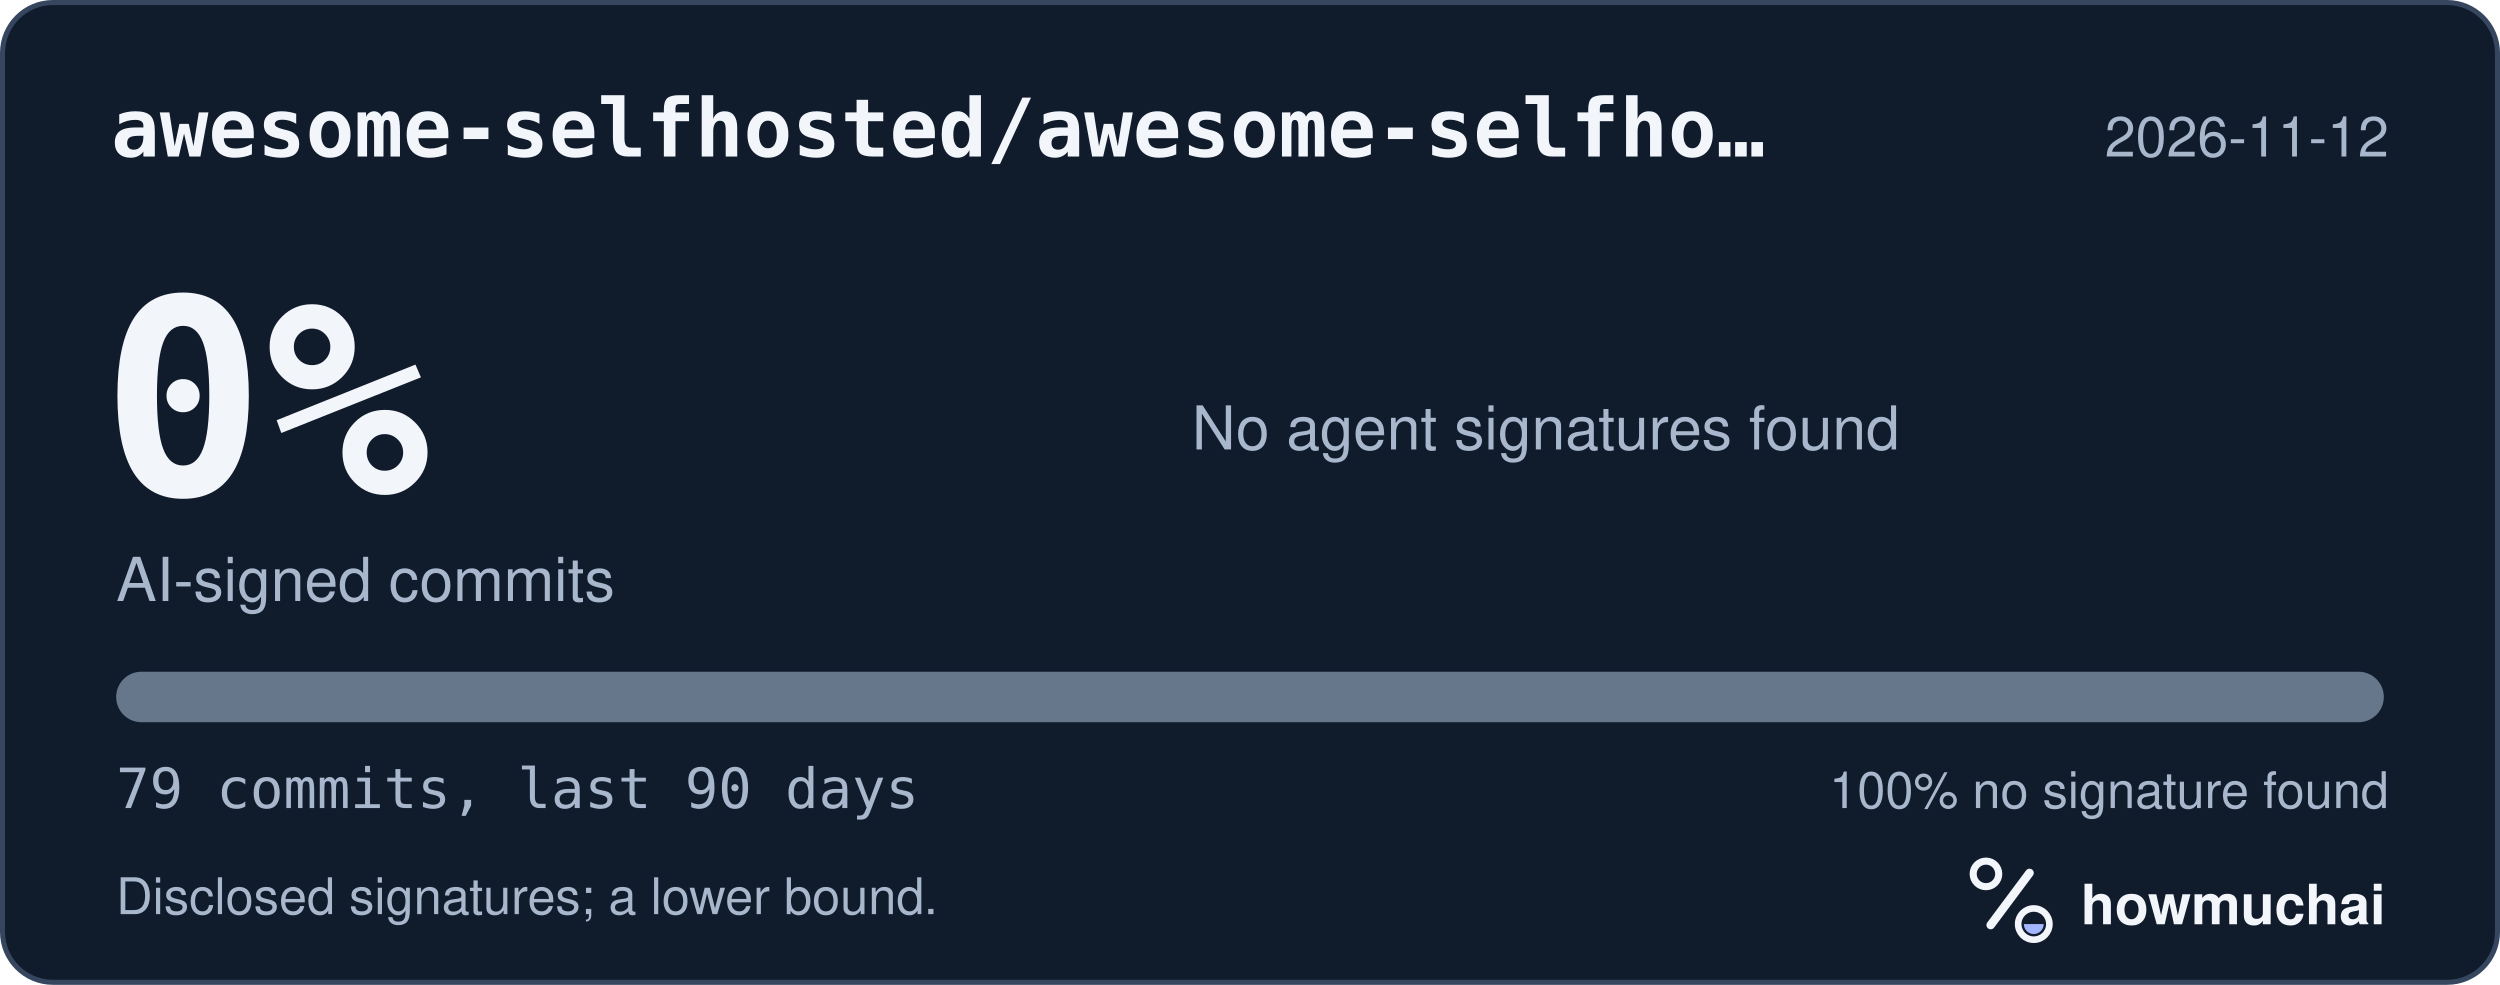
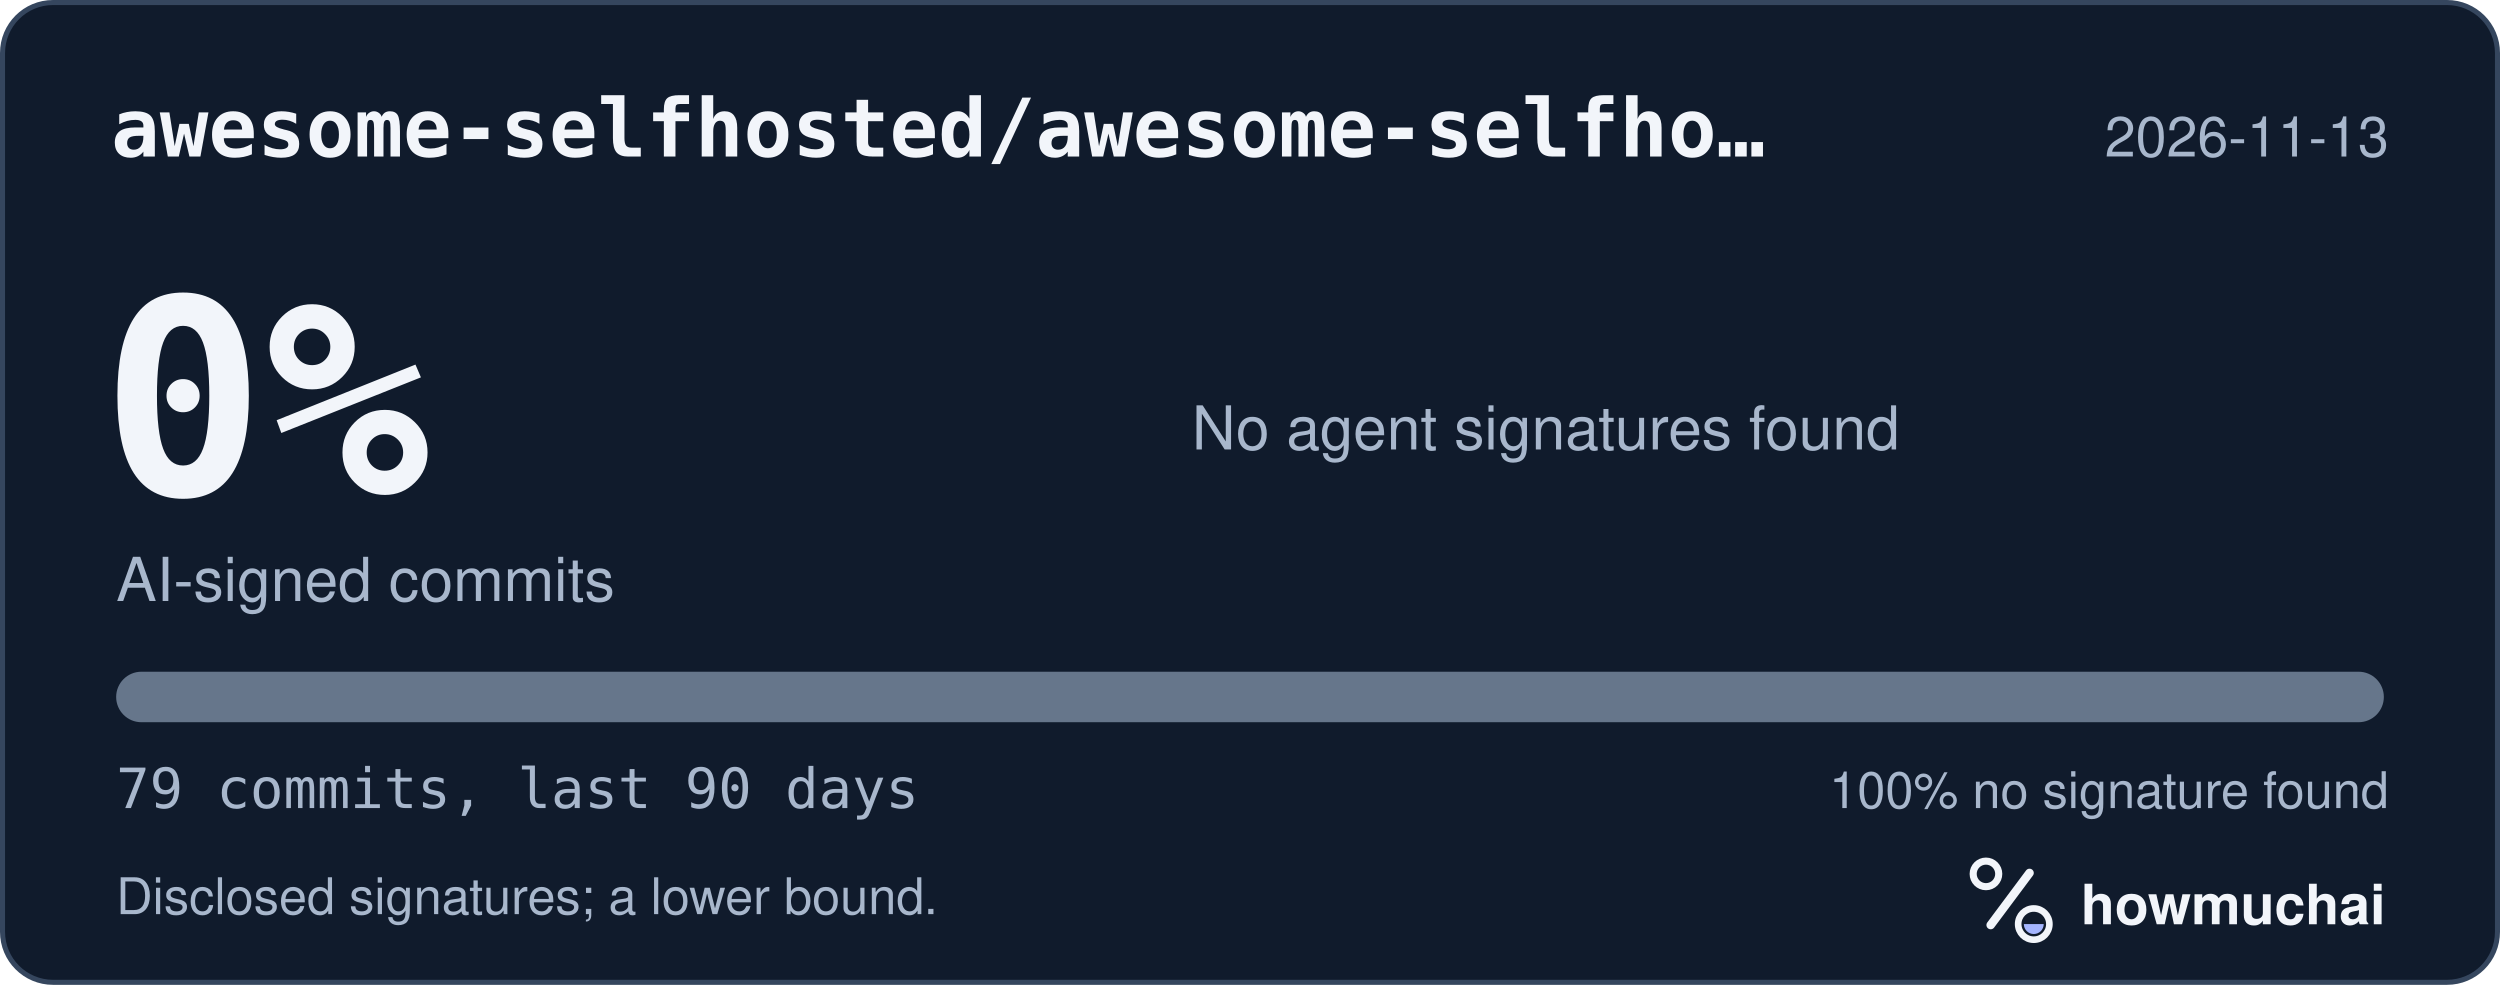
<svg xmlns="http://www.w3.org/2000/svg" width="495" height="195" viewBox="0 0 495 195" role="img" aria-labelledby="hm-t hm-d">
  <rect x="0.5" y="0.5" width="494" height="194" rx="10" fill="#101B2C" stroke="#35465E" />
  <text x="22" y="31" fill="#F2F5FA" font-family="ui-monospace, SF Mono, Menlo, Consolas, IBM Plex Mono, monospace" font-size="16" font-weight="600">awesome-selfhosted/awesome-selfho…</text>
-   <text x="473" y="31" fill="#A8B7CC" font-family="-apple-system, BlinkMacSystemFont, Segoe UI, Helvetica, Arial, Fira Sans, sans-serif" font-size="11" text-anchor="end">2026-11-12</text>
+   <text x="473" y="31" fill="#A8B7CC" font-family="-apple-system, BlinkMacSystemFont, Segoe UI, Helvetica, Arial, Fira Sans, sans-serif" font-size="11" text-anchor="end">2026-11-13</text>
  <text x="20" y="98" fill="#F2F5FA" font-family="ui-monospace, SF Mono, Menlo, Consolas, IBM Plex Mono, monospace" font-size="54" font-weight="700">0%</text>
  <text x="23" y="119" fill="#A8B7CC" font-family="-apple-system, BlinkMacSystemFont, Segoe UI, Helvetica, Arial, Fira Sans, sans-serif" font-size="12">AI-signed commits</text>
  <text x="236" y="89" fill="#A8B7CC" font-family="-apple-system, BlinkMacSystemFont, Segoe UI, Helvetica, Arial, Fira Sans, sans-serif" font-size="12">No agent signatures found</text>
  <defs>
    <clipPath id="hm-bar">
      <rect x="23" y="133" width="449" height="10" rx="5" />
    </clipPath>
  </defs>
  <rect x="23" y="133" width="449" height="10" rx="5" fill="#66768B" />
  <g clip-path="url(#hm-bar)" />
  <text x="23" y="160" fill="#A8B7CC" font-family="ui-monospace, SF Mono, Menlo, Consolas, IBM Plex Mono, monospace" font-size="11">79 commits, last 90 days</text>
  <text x="473" y="160" fill="#A8B7CC" font-family="-apple-system, BlinkMacSystemFont, Segoe UI, Helvetica, Arial, Fira Sans, sans-serif" font-size="10" text-anchor="end">100% no signature found</text>
  <text x="23" y="181" fill="#A8B7CC" font-family="-apple-system, BlinkMacSystemFont, Segoe UI, Helvetica, Arial, Fira Sans, sans-serif" font-size="10">Disclosed signatures; a lower bound.</text>
  <g transform="translate(386 166) scale(0.046875)">
    <circle cx="154" cy="150" r="54" fill="none" stroke="#F2F5FA" stroke-width="30" />
    <path d="M174 366 338 146" fill="none" stroke="#F2F5FA" stroke-width="36" stroke-linecap="round" />
    <circle cx="356" cy="362" r="66" fill="none" stroke="#F2F5FA" stroke-width="28" />
    <path d="M314 362a42 42 0 0 0 84 0Z" fill="#A4B5FF" />
  </g>
  <text x="412" y="183" fill="#F2F5FA" font-family="-apple-system, BlinkMacSystemFont, Segoe UI, Helvetica, Arial, Fira Sans, sans-serif" font-size="11" font-weight="650">howmuchai</text>
</svg>
